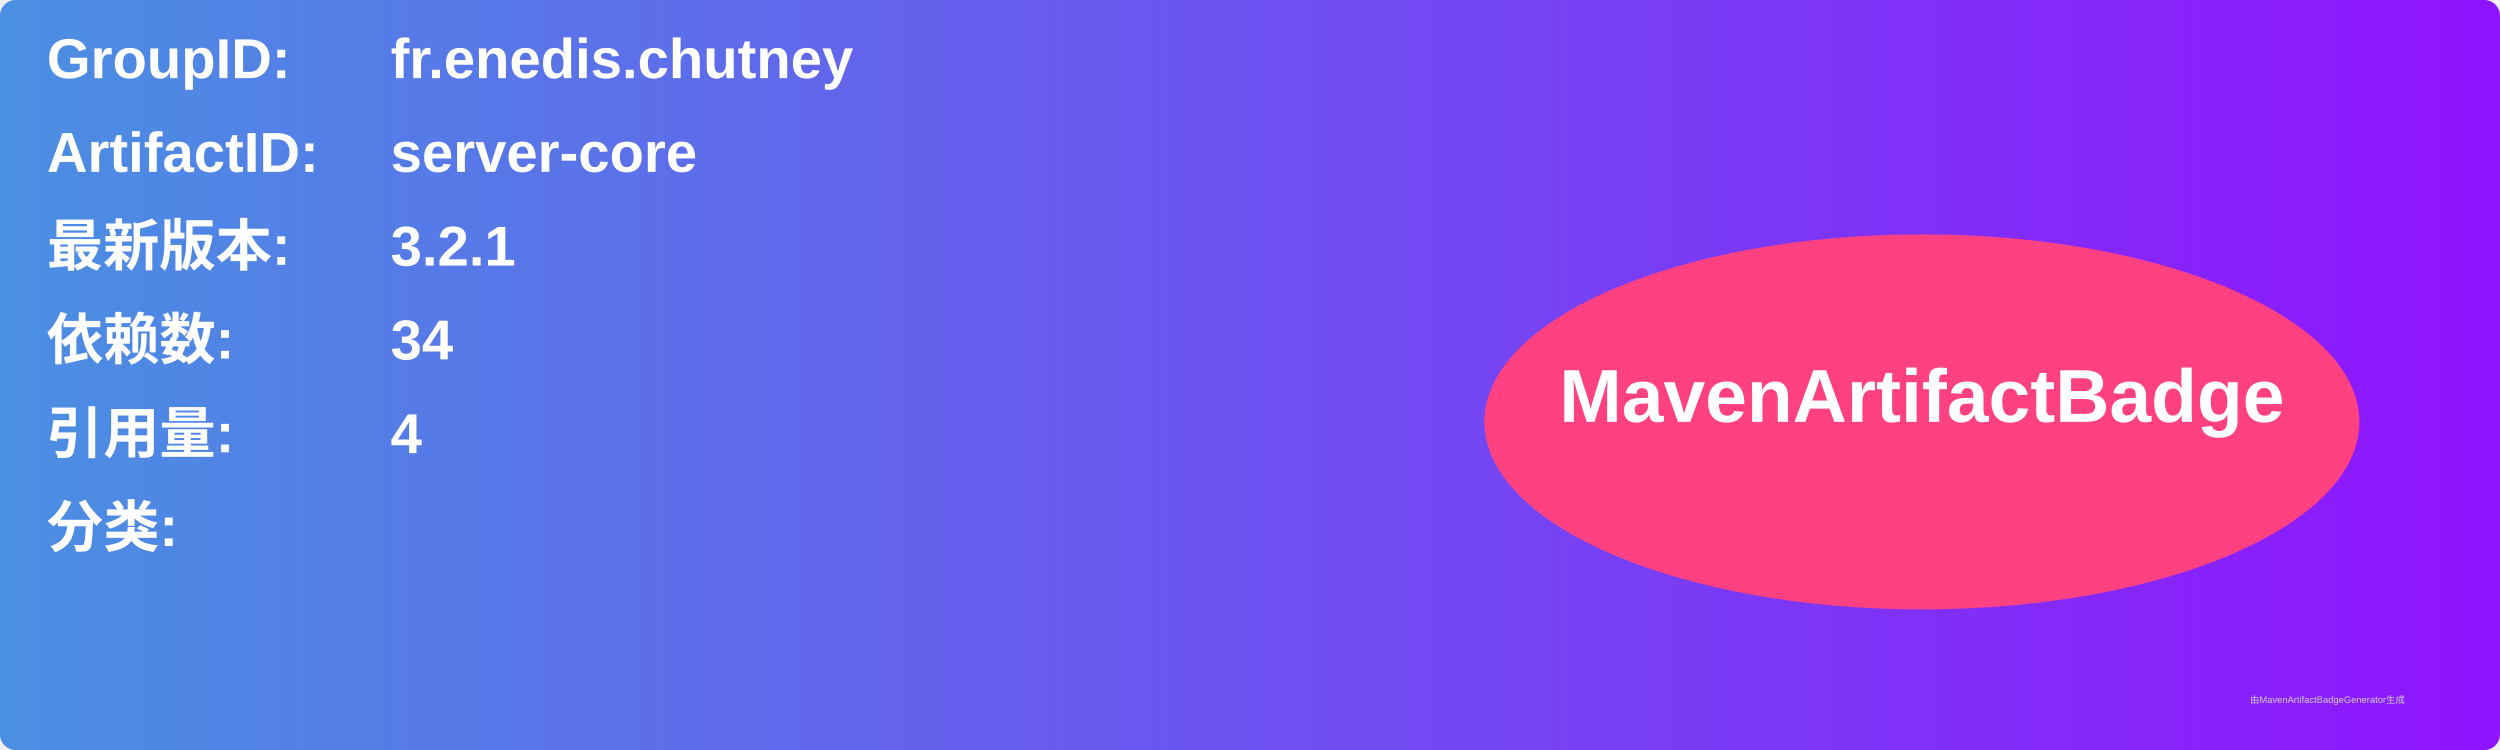
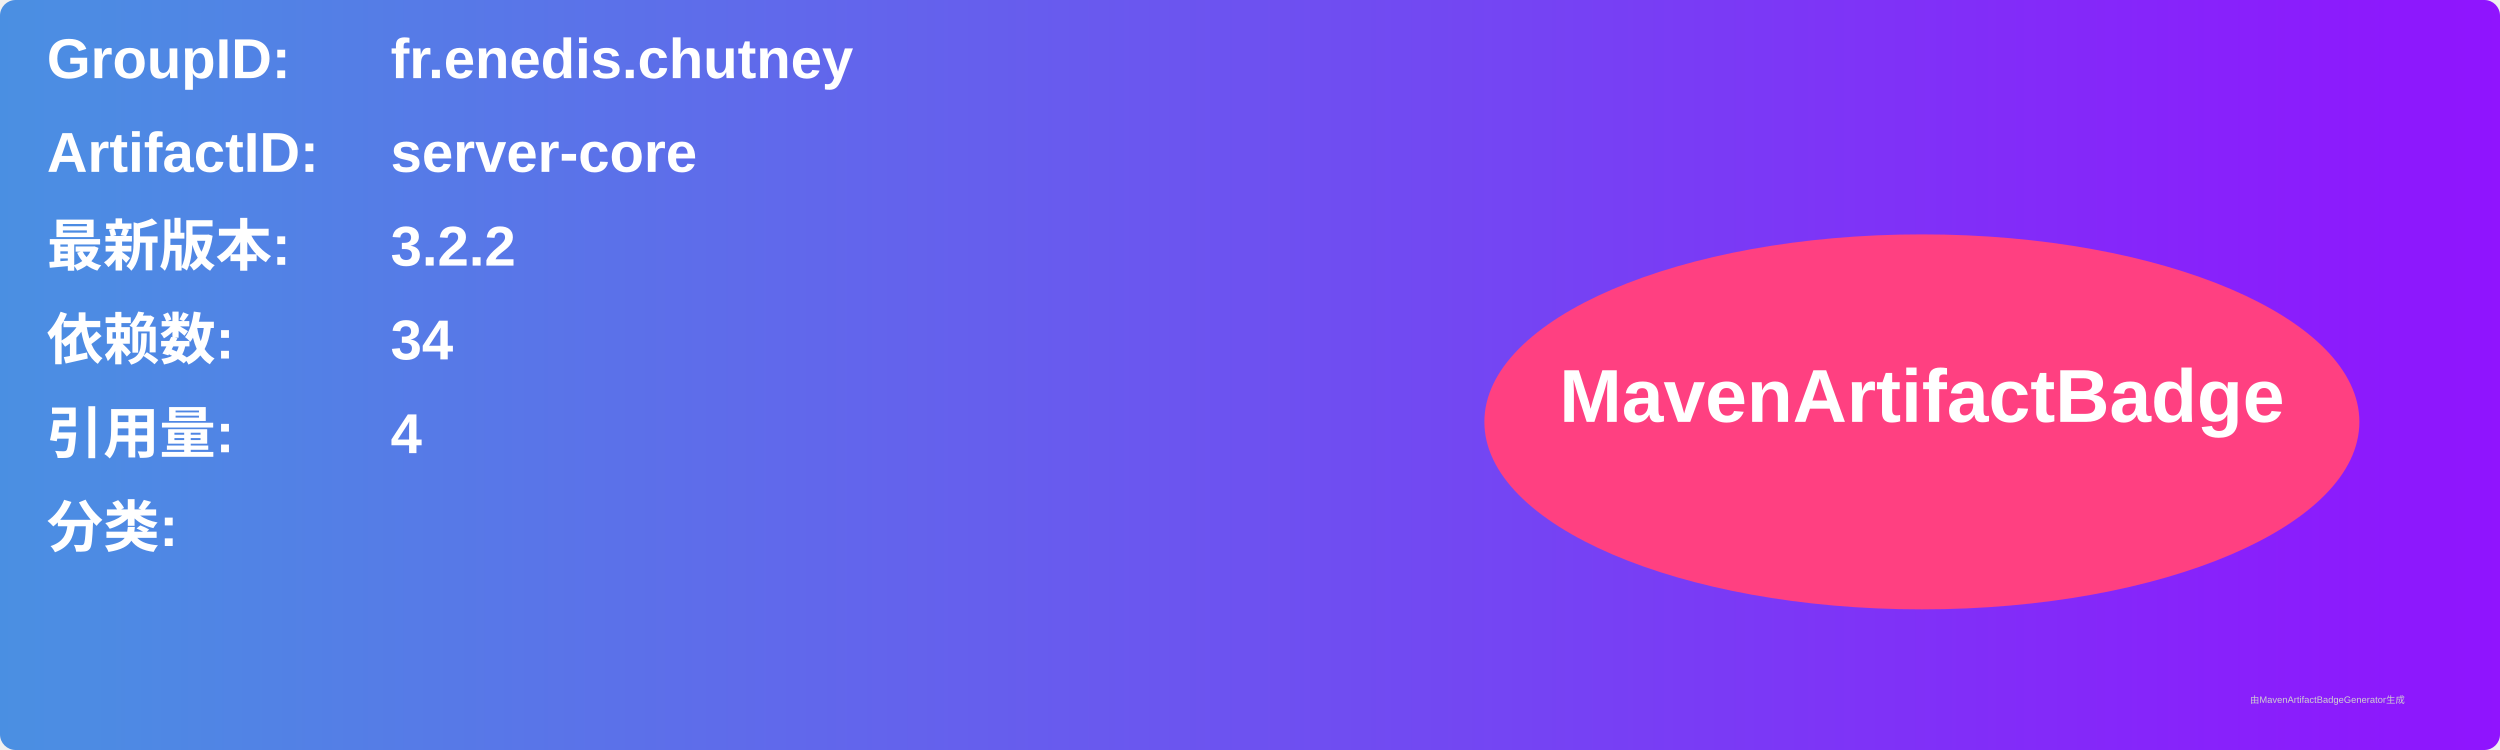
<svg xmlns="http://www.w3.org/2000/svg" width="800" height="240" viewBox="0 0 800 240">
  <linearGradient id="grad" x1="0%" y1="0%" x2="100%" y2="0%">
    <stop offset="0%" stop-color="#4a90e2" />
    <stop offset="100%" stop-color="#9013fe" />
  </linearGradient>
  <rect width="100%" height="100%" rx="5" ry="5" fill="url(#grad)" />
  <g transform="translate(15, 15)">
    <text x="0" y="10" font-family="Arial" font-size="18" fill="white" font-weight="bold" width="260">GroupID:</text>
    <text x="110" y="10" font-family="Arial" font-size="18" fill="white" font-weight="bold" width="460">fr.enedis.chutney</text>
    <text x="0" y="40" font-family="Arial" font-size="18" fill="white" font-weight="bold" width="260">ArtifactID:</text>
    <text x="110" y="40" font-family="Arial" font-size="18" fill="white" font-weight="bold" width="460">server-core</text>
    <text x="0" y="70" font-family="Arial" font-size="18" fill="white" font-weight="bold">最新版本:</text>
    <text x="110" y="70" font-family="Arial" font-size="18" fill="white" font-weight="bold">
-       <tspan font-weight="bold">3.2.1</tspan>
+       <tspan font-weight="bold">3.2.2</tspan>
    </text>
    <text x="0" y="100" font-family="Arial" font-size="18" fill="white" font-weight="bold">依赖数: </text>
    <text x="110" y="100" font-family="Arial" font-size="18" fill="white">
      <tspan font-weight="bold">34</tspan>
    </text>
    <text x="0" y="130" font-family="Arial" font-size="18" fill="white" font-weight="bold">引用量: </text>
    <text x="110" y="130" font-family="Arial" font-size="18" fill="white">
      <tspan font-weight="bold">4</tspan>
    </text>
    <text x="0" y="160" font-family="Arial" font-size="18" fill="white" font-weight="bold">分类:</text>
    <text x="10" y="190" font-family="Arial" font-size="10" fill="white">
      <tspan font-weight="bold" />
    </text>
    <ellipse cx="600" cy="120" rx="140" ry="60" fill="#ff4081" />
    <text x="600" y="120" text-anchor="middle" font-family="Arial" font-size="24" fill="white" font-weight="bold">MavenArtifactBadge</text>
  </g>
  <text x="720" y="225" font-family="Arial" font-size="3" fill="#d0d0d0">由MavenArtifactBadgeGenerator生成</text>
</svg>
